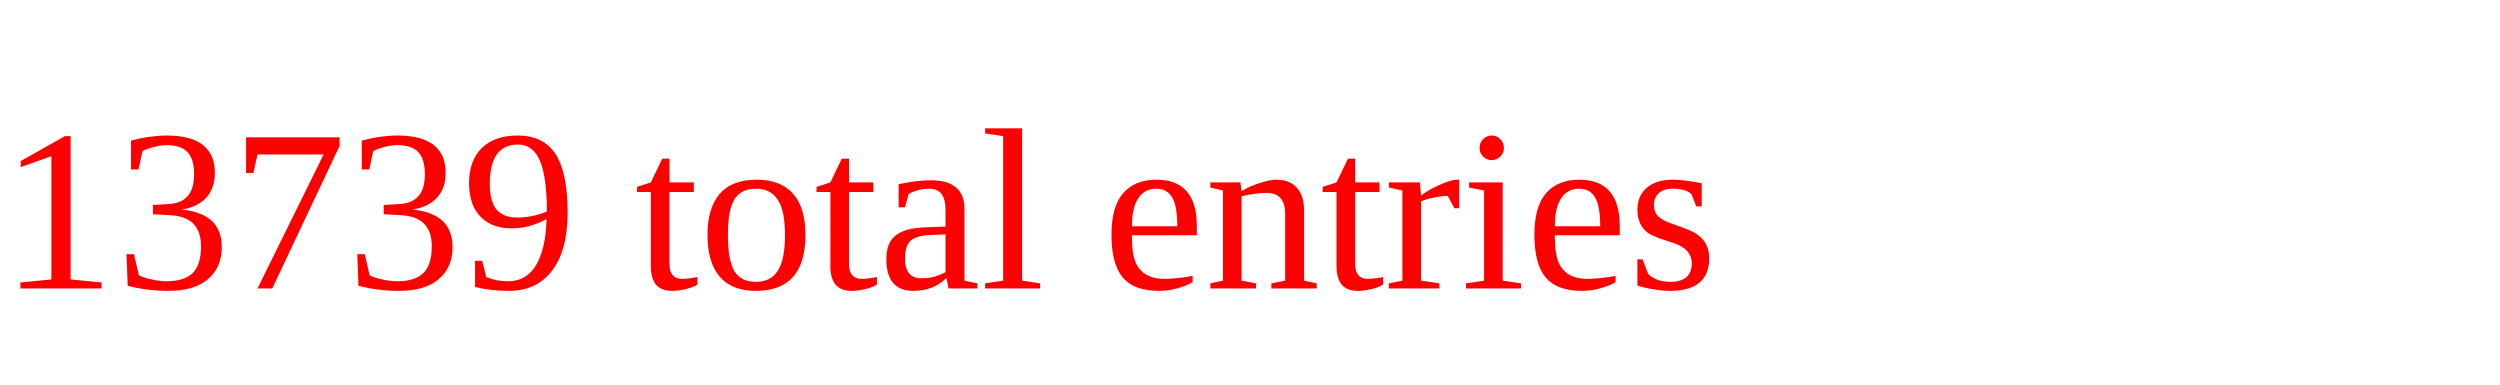
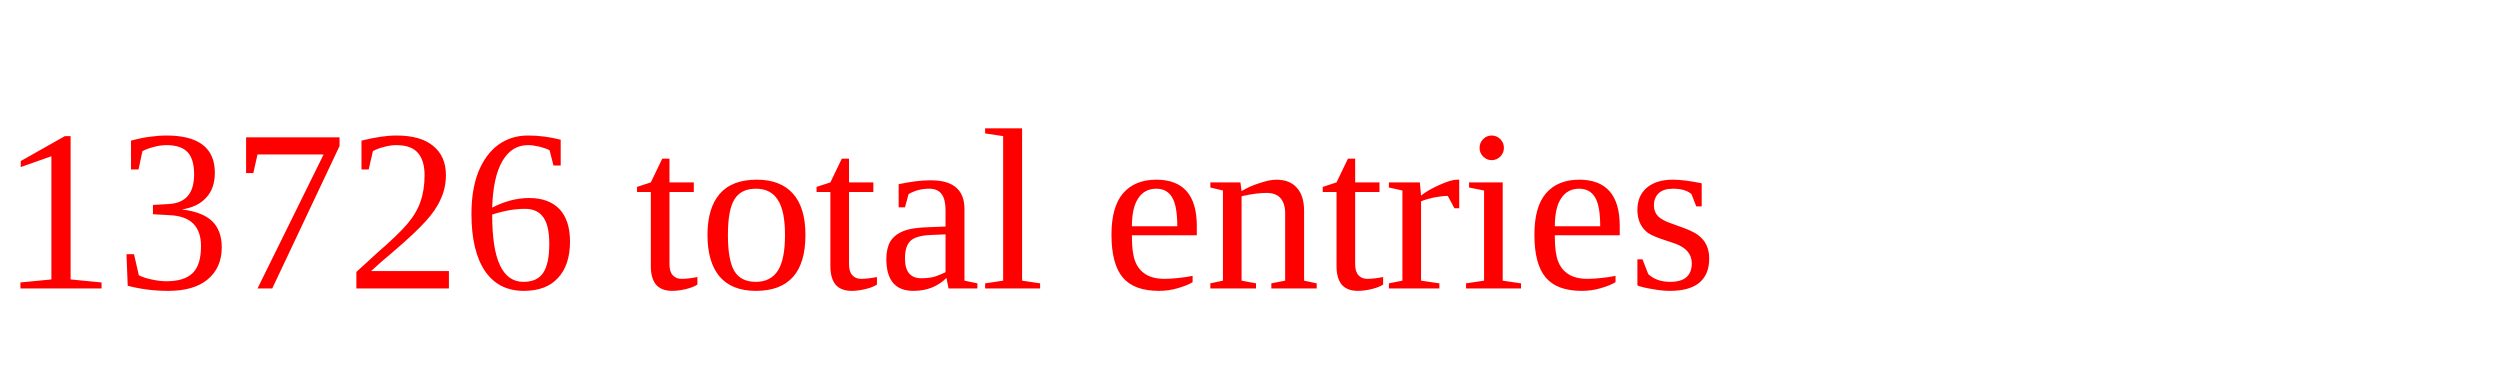
<svg xmlns="http://www.w3.org/2000/svg" height="20" width="130" version="1.1">
-   <text x="0" y="15" fill="red">13739 total entries</text>
+   <text x="0" y="15" fill="red">13726 total entries</text>
</svg>
